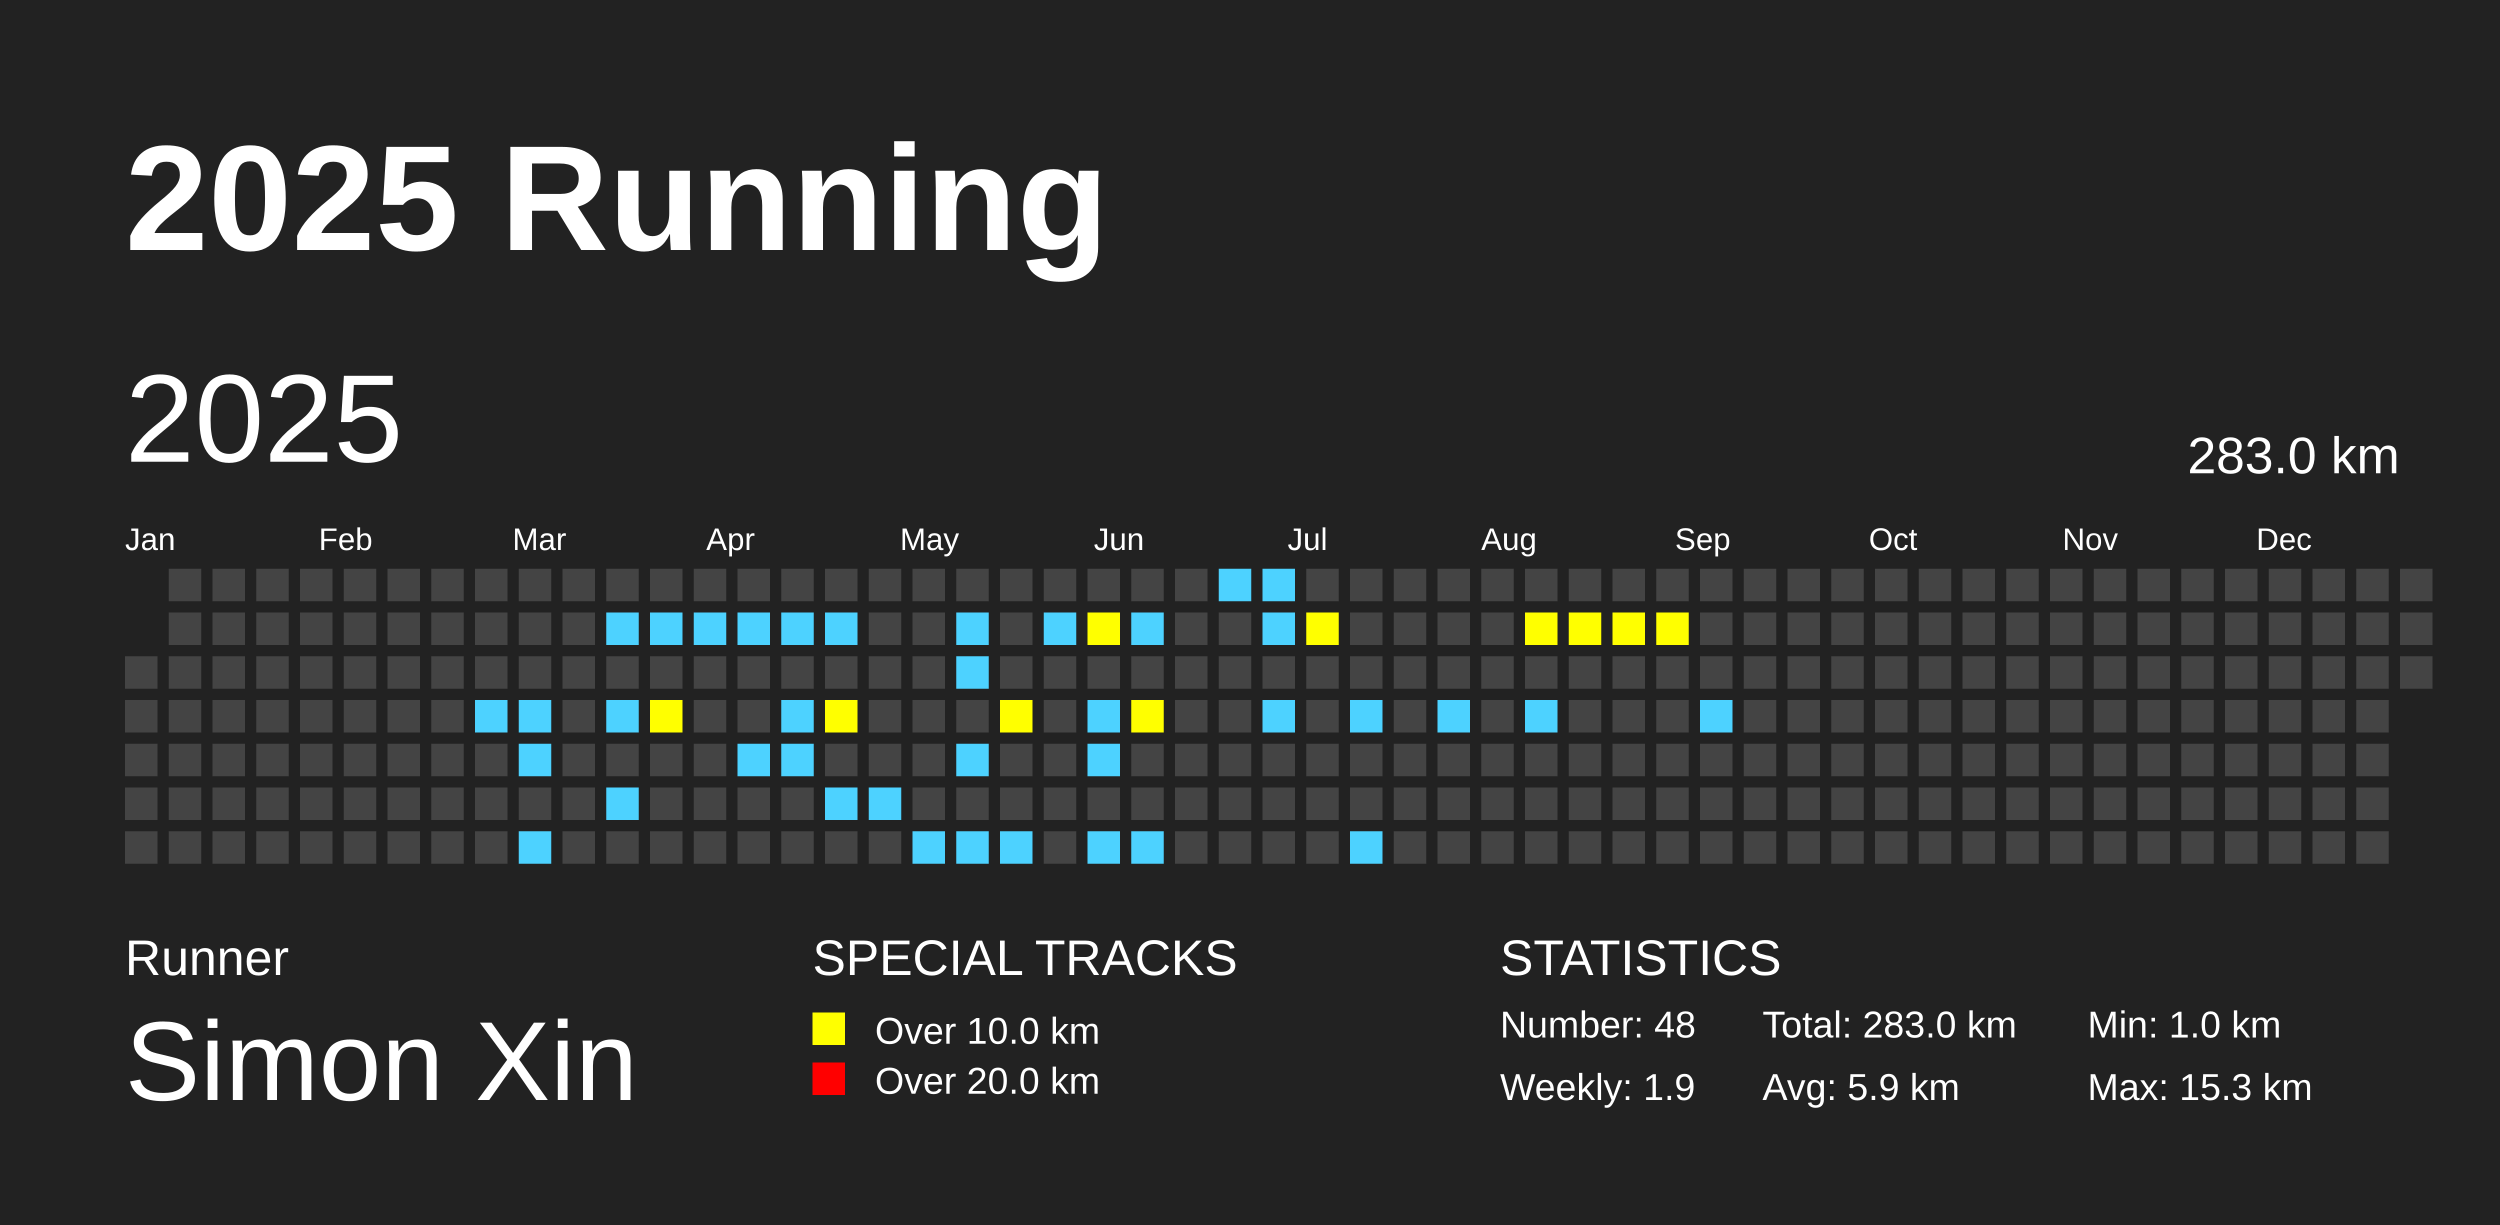
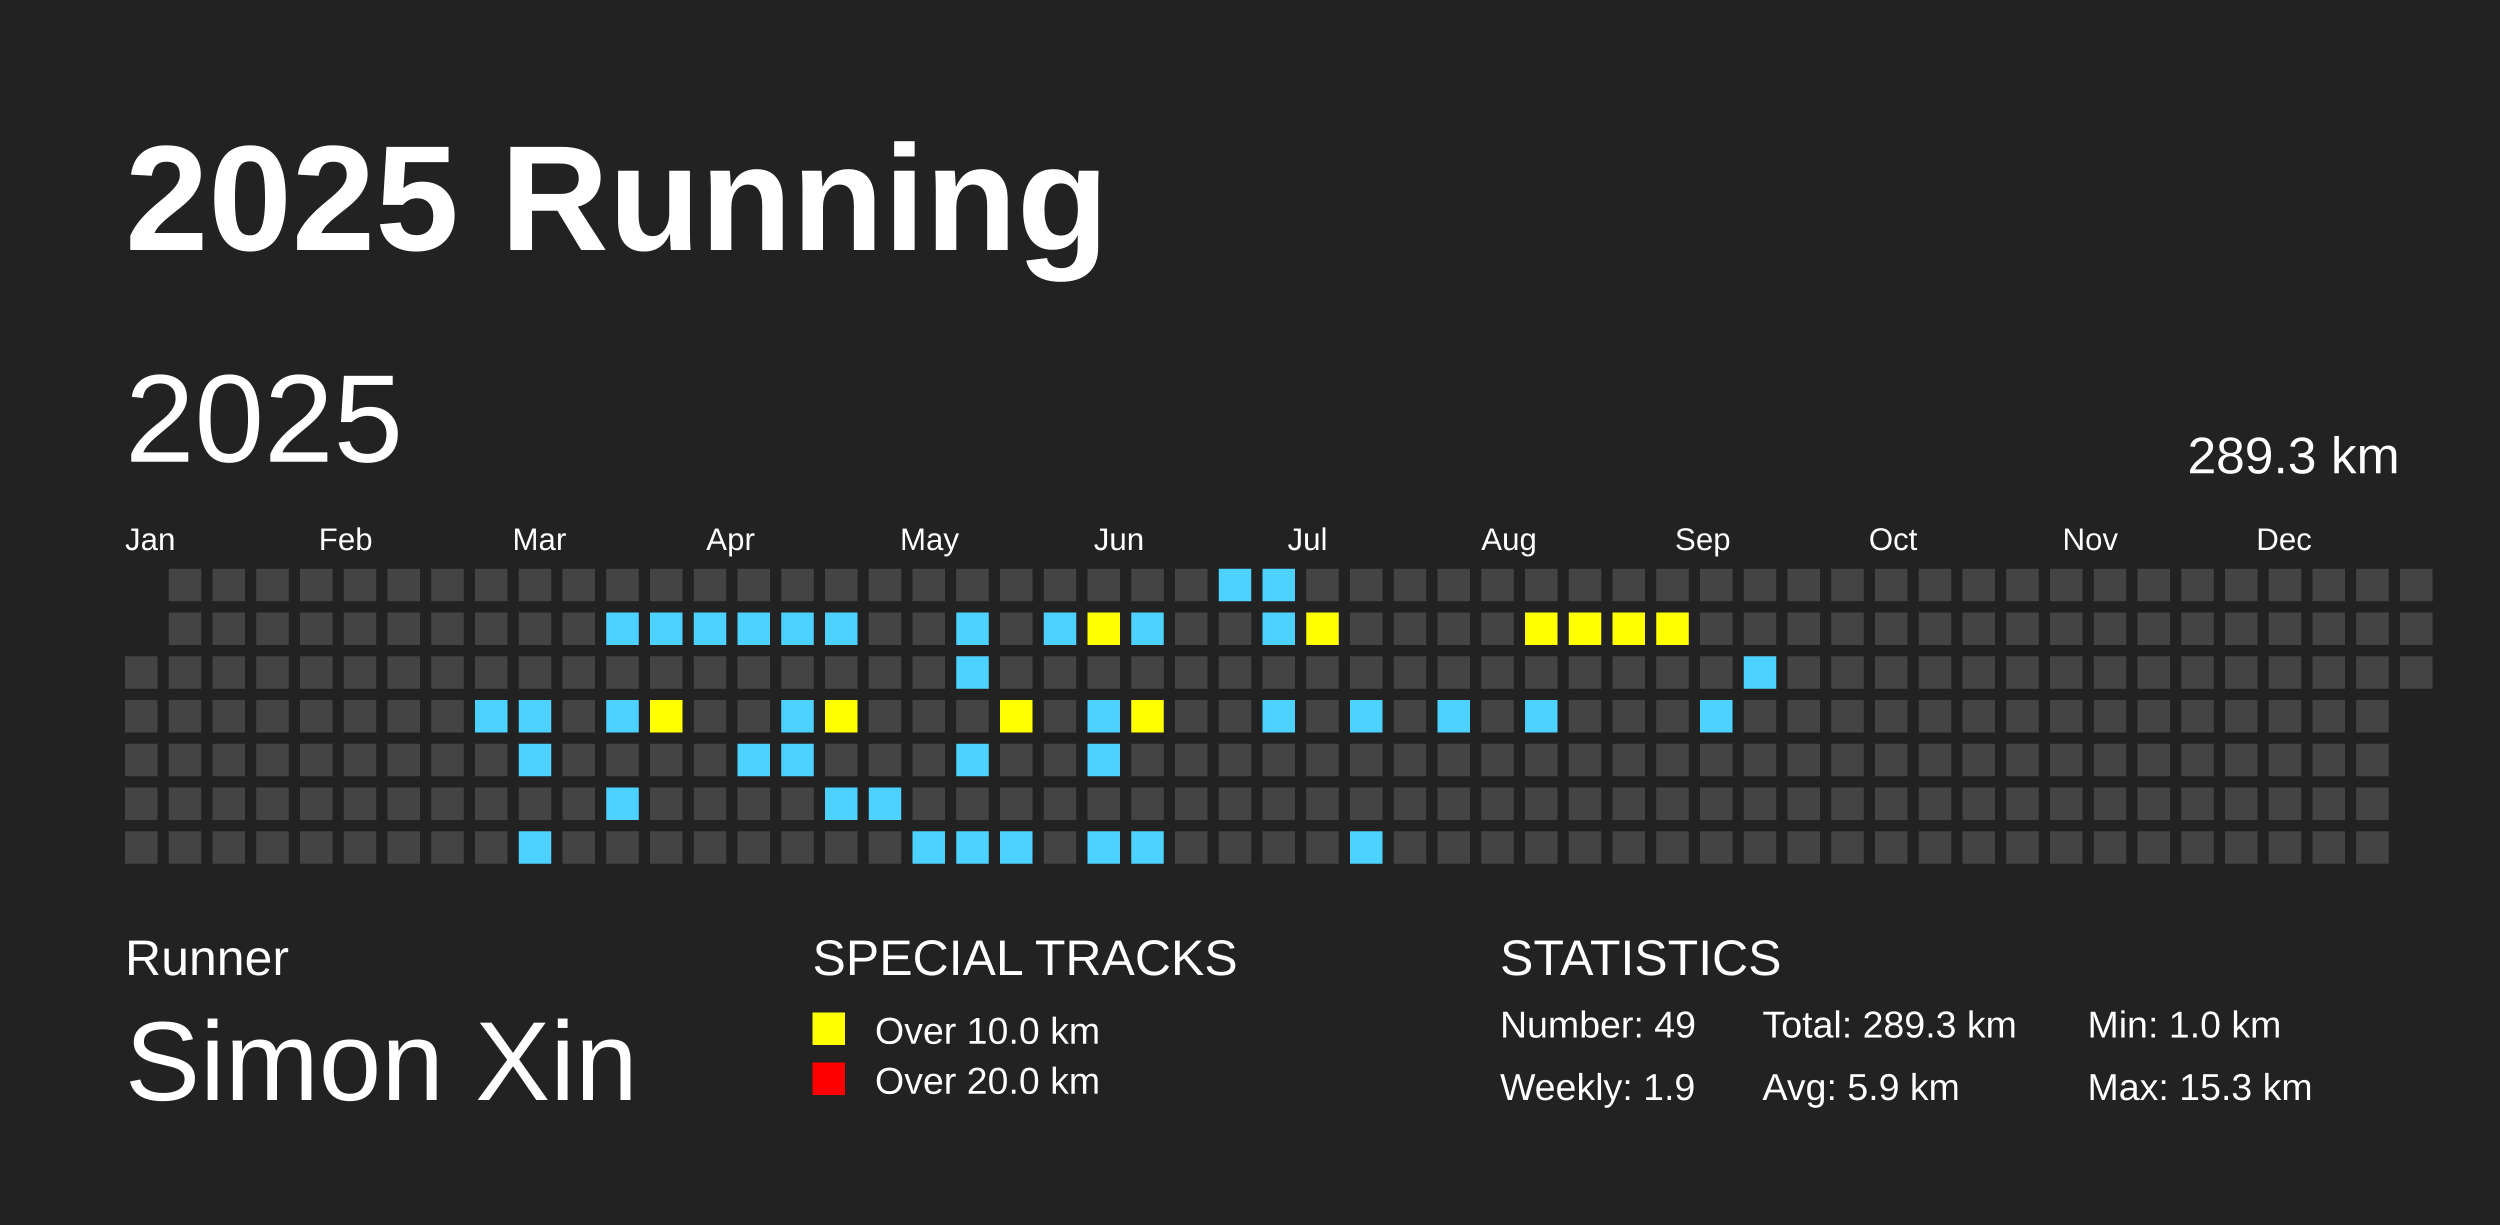
<svg xmlns="http://www.w3.org/2000/svg" baseProfile="full" height="98mm" version="1.1" viewBox="0,0,200,98" width="200mm">
  <defs />
  <rect fill="#222222" height="98" width="200" x="0" y="0" />
  <text fill="#FFFFFF" style="font-size:12px; font-family:Arial; font-weight:bold;" x="10" y="20">2025 Running</text>
  <text fill="#FFFFFF" style="font-size:4px; font-family:Arial" x="10" y="78">Runner</text>
  <text fill="#FFFFFF" style="font-size:9px; font-family:Arial" x="10" y="88">Simon Xin</text>
  <text fill="#FFFFFF" style="font-size:4px; font-family:Arial" x="65" y="78">SPECIAL TRACKS</text>
  <rect fill="yellow" height="2.6" width="2.6" x="65" y="81" />
  <text fill="#FFFFFF" style="font-size:3px; font-family:Arial" x="70" y="83.5">Over 10.0 km</text>
  <rect fill="red" height="2.6" width="2.6" x="65" y="85" />
  <text fill="#FFFFFF" style="font-size:3px; font-family:Arial" x="70" y="87.5">Over 20.0 km</text>
  <text fill="#FFFFFF" style="font-size:4px; font-family:Arial" x="120" y="78">STATISTICS</text>
-   <text fill="#FFFFFF" style="font-size:3px; font-family:Arial" x="120" y="83">Number: 48</text>
+   <text fill="#FFFFFF" style="font-size:3px; font-family:Arial" x="120" y="83">Number: 49</text>
  <text fill="#FFFFFF" style="font-size:3px; font-family:Arial" x="120" y="88">Weekly: 1.9</text>
-   <text fill="#FFFFFF" style="font-size:3px; font-family:Arial" x="141" y="83">Total: 283.0 km</text>
+   <text fill="#FFFFFF" style="font-size:3px; font-family:Arial" x="141" y="83">Total: 289.3 km</text>
  <text fill="#FFFFFF" style="font-size:3px; font-family:Arial" x="141" y="88">Avg: 5.9 km</text>
  <text fill="#FFFFFF" style="font-size:3px; font-family:Arial" x="167" y="83">Min: 1.0 km</text>
  <text fill="#FFFFFF" style="font-size:3px; font-family:Arial" x="167" y="88">Max: 15.3 km</text>
  <text dominant-baseline="hanging" fill="#FFFFFF" style="font-size:10.0px; font-family:Arial;" x="10" y="30">2025</text>
-   <text dominant-baseline="hanging" fill="#FFFFFF" style="font-size:4.125px; font-family:Arial;" x="175" y="35">283.0 km</text>
+   <text dominant-baseline="hanging" fill="#FFFFFF" style="font-size:4.125px; font-family:Arial;" x="175" y="35">289.3 km</text>
  <text fill="#FFFFFF" style="font-size:2.5px; font-family:Arial" x="10.0" y="44">Jan</text>
  <text fill="#FFFFFF" style="font-size:2.5px; font-family:Arial" x="25.5" y="44">Feb</text>
  <text fill="#FFFFFF" style="font-size:2.5px; font-family:Arial" x="41.0" y="44">Mar</text>
  <text fill="#FFFFFF" style="font-size:2.5px; font-family:Arial" x="56.5" y="44">Apr</text>
  <text fill="#FFFFFF" style="font-size:2.5px; font-family:Arial" x="72.0" y="44">May</text>
  <text fill="#FFFFFF" style="font-size:2.5px; font-family:Arial" x="87.5" y="44">Jun</text>
  <text fill="#FFFFFF" style="font-size:2.5px; font-family:Arial" x="103.0" y="44">Jul</text>
  <text fill="#FFFFFF" style="font-size:2.5px; font-family:Arial" x="118.5" y="44">Aug</text>
  <text fill="#FFFFFF" style="font-size:2.5px; font-family:Arial" x="134.0" y="44">Sep</text>
  <text fill="#FFFFFF" style="font-size:2.5px; font-family:Arial" x="149.5" y="44">Oct</text>
  <text fill="#FFFFFF" style="font-size:2.5px; font-family:Arial" x="165.0" y="44">Nov</text>
  <text fill="#FFFFFF" style="font-size:2.5px; font-family:Arial" x="180.5" y="44">Dec</text>
  <rect fill="#444444" height="2.6" width="2.6" x="10.0" y="52.5" />
  <rect fill="#444444" height="2.6" width="2.6" x="10.0" y="56.0" />
  <rect fill="#444444" height="2.6" width="2.6" x="10.0" y="59.5" />
  <rect fill="#444444" height="2.6" width="2.6" x="10.0" y="63.0" />
  <rect fill="#444444" height="2.6" width="2.6" x="10.0" y="66.5" />
  <rect fill="#444444" height="2.6" width="2.6" x="13.5" y="45.5" />
  <rect fill="#444444" height="2.6" width="2.6" x="13.5" y="49.0" />
  <rect fill="#444444" height="2.6" width="2.6" x="13.5" y="52.5" />
  <rect fill="#444444" height="2.6" width="2.6" x="13.5" y="56.0" />
  <rect fill="#444444" height="2.6" width="2.6" x="13.5" y="59.5" />
  <rect fill="#444444" height="2.6" width="2.6" x="13.5" y="63.0" />
  <rect fill="#444444" height="2.6" width="2.6" x="13.5" y="66.5" />
  <rect fill="#444444" height="2.6" width="2.6" x="17.0" y="45.5" />
  <rect fill="#444444" height="2.6" width="2.6" x="17.0" y="49.0" />
  <rect fill="#444444" height="2.6" width="2.6" x="17.0" y="52.5" />
  <rect fill="#444444" height="2.6" width="2.6" x="17.0" y="56.0" />
  <rect fill="#444444" height="2.6" width="2.6" x="17.0" y="59.5" />
  <rect fill="#444444" height="2.6" width="2.6" x="17.0" y="63.0" />
  <rect fill="#444444" height="2.6" width="2.6" x="17.0" y="66.5" />
  <rect fill="#444444" height="2.6" width="2.6" x="20.5" y="45.5" />
  <rect fill="#444444" height="2.6" width="2.6" x="20.5" y="49.0" />
  <rect fill="#444444" height="2.6" width="2.6" x="20.5" y="52.5" />
  <rect fill="#444444" height="2.6" width="2.6" x="20.5" y="56.0" />
  <rect fill="#444444" height="2.6" width="2.6" x="20.5" y="59.5" />
  <rect fill="#444444" height="2.6" width="2.6" x="20.5" y="63.0" />
  <rect fill="#444444" height="2.6" width="2.6" x="20.5" y="66.5" />
  <rect fill="#444444" height="2.6" width="2.6" x="24.0" y="45.5" />
  <rect fill="#444444" height="2.6" width="2.6" x="24.0" y="49.0" />
  <rect fill="#444444" height="2.6" width="2.6" x="24.0" y="52.5" />
  <rect fill="#444444" height="2.6" width="2.6" x="24.0" y="56.0" />
  <rect fill="#444444" height="2.6" width="2.6" x="24.0" y="59.5" />
  <rect fill="#444444" height="2.6" width="2.6" x="24.0" y="63.0" />
  <rect fill="#444444" height="2.6" width="2.6" x="24.0" y="66.5" />
  <rect fill="#444444" height="2.6" width="2.6" x="27.5" y="45.5" />
  <rect fill="#444444" height="2.6" width="2.6" x="27.5" y="49.0" />
  <rect fill="#444444" height="2.6" width="2.6" x="27.5" y="52.5" />
  <rect fill="#444444" height="2.6" width="2.6" x="27.5" y="56.0" />
  <rect fill="#444444" height="2.6" width="2.6" x="27.5" y="59.5" />
  <rect fill="#444444" height="2.6" width="2.6" x="27.5" y="63.0" />
  <rect fill="#444444" height="2.6" width="2.6" x="27.5" y="66.5" />
  <rect fill="#444444" height="2.6" width="2.6" x="31.0" y="45.5" />
  <rect fill="#444444" height="2.6" width="2.6" x="31.0" y="49.0" />
  <rect fill="#444444" height="2.6" width="2.6" x="31.0" y="52.5" />
  <rect fill="#444444" height="2.6" width="2.6" x="31.0" y="56.0" />
  <rect fill="#444444" height="2.6" width="2.6" x="31.0" y="59.5" />
  <rect fill="#444444" height="2.6" width="2.6" x="31.0" y="63.0" />
  <rect fill="#444444" height="2.6" width="2.6" x="31.0" y="66.5" />
  <rect fill="#444444" height="2.6" width="2.6" x="34.5" y="45.5" />
  <rect fill="#444444" height="2.6" width="2.6" x="34.5" y="49.0" />
  <rect fill="#444444" height="2.6" width="2.6" x="34.5" y="52.5" />
  <rect fill="#444444" height="2.6" width="2.6" x="34.5" y="56.0" />
  <rect fill="#444444" height="2.6" width="2.6" x="34.5" y="59.5" />
  <rect fill="#444444" height="2.6" width="2.6" x="34.5" y="63.0" />
  <rect fill="#444444" height="2.6" width="2.6" x="34.5" y="66.5" />
  <rect fill="#444444" height="2.6" width="2.6" x="38.0" y="45.5" />
  <rect fill="#444444" height="2.6" width="2.6" x="38.0" y="49.0" />
  <rect fill="#444444" height="2.6" width="2.6" x="38.0" y="52.5" />
  <rect fill="#4DD2FF" height="2.6" width="2.6" x="38.0" y="56.0" />
  <rect fill="#444444" height="2.6" width="2.6" x="38.0" y="59.5" />
  <rect fill="#444444" height="2.6" width="2.6" x="38.0" y="63.0" />
  <rect fill="#444444" height="2.6" width="2.6" x="38.0" y="66.5" />
  <rect fill="#444444" height="2.6" width="2.6" x="41.5" y="45.5" />
  <rect fill="#444444" height="2.6" width="2.6" x="41.5" y="49.0" />
  <rect fill="#444444" height="2.6" width="2.6" x="41.5" y="52.5" />
  <rect fill="#4DD2FF" height="2.6" width="2.6" x="41.5" y="56.0" />
  <rect fill="#4DD2FF" height="2.6" width="2.6" x="41.5" y="59.5" />
  <rect fill="#444444" height="2.6" width="2.6" x="41.5" y="63.0" />
  <rect fill="#4DD2FF" height="2.6" width="2.6" x="41.5" y="66.5" />
  <rect fill="#444444" height="2.6" width="2.6" x="45.0" y="45.5" />
  <rect fill="#444444" height="2.6" width="2.6" x="45.0" y="49.0" />
  <rect fill="#444444" height="2.6" width="2.6" x="45.0" y="52.5" />
  <rect fill="#444444" height="2.6" width="2.6" x="45.0" y="56.0" />
  <rect fill="#444444" height="2.6" width="2.6" x="45.0" y="59.5" />
  <rect fill="#444444" height="2.6" width="2.6" x="45.0" y="63.0" />
  <rect fill="#444444" height="2.6" width="2.6" x="45.0" y="66.5" />
  <rect fill="#444444" height="2.6" width="2.6" x="48.5" y="45.5" />
  <rect fill="#4DD2FF" height="2.6" width="2.6" x="48.5" y="49.0" />
  <rect fill="#444444" height="2.6" width="2.6" x="48.5" y="52.5" />
  <rect fill="#4DD2FF" height="2.6" width="2.6" x="48.5" y="56.0" />
  <rect fill="#444444" height="2.6" width="2.6" x="48.5" y="59.5" />
  <rect fill="#4DD2FF" height="2.6" width="2.6" x="48.5" y="63.0" />
  <rect fill="#444444" height="2.6" width="2.6" x="48.5" y="66.5" />
  <rect fill="#444444" height="2.6" width="2.6" x="52.0" y="45.5" />
  <rect fill="#4DD2FF" height="2.6" width="2.6" x="52.0" y="49.0" />
  <rect fill="#444444" height="2.6" width="2.6" x="52.0" y="52.5" />
  <rect fill="yellow" height="2.6" width="2.6" x="52.0" y="56.0" />
  <rect fill="#444444" height="2.6" width="2.6" x="52.0" y="59.5" />
  <rect fill="#444444" height="2.6" width="2.6" x="52.0" y="63.0" />
  <rect fill="#444444" height="2.6" width="2.6" x="52.0" y="66.5" />
  <rect fill="#444444" height="2.6" width="2.6" x="55.5" y="45.5" />
  <rect fill="#4DD2FF" height="2.6" width="2.6" x="55.5" y="49.0" />
  <rect fill="#444444" height="2.6" width="2.6" x="55.5" y="52.5" />
  <rect fill="#444444" height="2.6" width="2.6" x="55.5" y="56.0" />
  <rect fill="#444444" height="2.6" width="2.6" x="55.5" y="59.5" />
  <rect fill="#444444" height="2.6" width="2.6" x="55.5" y="63.0" />
  <rect fill="#444444" height="2.6" width="2.6" x="55.5" y="66.5" />
  <rect fill="#444444" height="2.6" width="2.6" x="59.0" y="45.5" />
  <rect fill="#4DD2FF" height="2.6" width="2.6" x="59.0" y="49.0" />
  <rect fill="#444444" height="2.6" width="2.6" x="59.0" y="52.5" />
  <rect fill="#444444" height="2.6" width="2.6" x="59.0" y="56.0" />
  <rect fill="#4DD2FF" height="2.6" width="2.6" x="59.0" y="59.5" />
  <rect fill="#444444" height="2.6" width="2.6" x="59.0" y="63.0" />
  <rect fill="#444444" height="2.6" width="2.6" x="59.0" y="66.5" />
  <rect fill="#444444" height="2.6" width="2.6" x="62.5" y="45.5" />
  <rect fill="#4DD2FF" height="2.6" width="2.6" x="62.5" y="49.0" />
  <rect fill="#444444" height="2.6" width="2.6" x="62.5" y="52.5" />
  <rect fill="#4DD2FF" height="2.6" width="2.6" x="62.5" y="56.0" />
  <rect fill="#4DD2FF" height="2.6" width="2.6" x="62.5" y="59.5" />
  <rect fill="#444444" height="2.6" width="2.6" x="62.5" y="63.0" />
  <rect fill="#444444" height="2.6" width="2.6" x="62.5" y="66.5" />
  <rect fill="#444444" height="2.6" width="2.6" x="66.0" y="45.5" />
  <rect fill="#4DD2FF" height="2.6" width="2.6" x="66.0" y="49.0" />
  <rect fill="#444444" height="2.6" width="2.6" x="66.0" y="52.5" />
  <rect fill="yellow" height="2.6" width="2.6" x="66.0" y="56.0" />
  <rect fill="#444444" height="2.6" width="2.6" x="66.0" y="59.5" />
  <rect fill="#4DD2FF" height="2.6" width="2.6" x="66.0" y="63.0" />
  <rect fill="#444444" height="2.6" width="2.6" x="66.0" y="66.5" />
  <rect fill="#444444" height="2.6" width="2.6" x="69.5" y="45.5" />
  <rect fill="#444444" height="2.6" width="2.6" x="69.5" y="49.0" />
  <rect fill="#444444" height="2.6" width="2.6" x="69.5" y="52.5" />
  <rect fill="#444444" height="2.6" width="2.6" x="69.5" y="56.0" />
  <rect fill="#444444" height="2.6" width="2.6" x="69.5" y="59.5" />
  <rect fill="#4DD2FF" height="2.6" width="2.6" x="69.5" y="63.0" />
  <rect fill="#444444" height="2.6" width="2.6" x="69.5" y="66.5" />
  <rect fill="#444444" height="2.6" width="2.6" x="73.0" y="45.5" />
  <rect fill="#444444" height="2.6" width="2.6" x="73.0" y="49.0" />
  <rect fill="#444444" height="2.6" width="2.6" x="73.0" y="52.5" />
  <rect fill="#444444" height="2.6" width="2.6" x="73.0" y="56.0" />
  <rect fill="#444444" height="2.6" width="2.6" x="73.0" y="59.5" />
  <rect fill="#444444" height="2.6" width="2.6" x="73.0" y="63.0" />
  <rect fill="#4DD2FF" height="2.6" width="2.6" x="73.0" y="66.5" />
  <rect fill="#444444" height="2.6" width="2.6" x="76.5" y="45.5" />
  <rect fill="#4DD2FF" height="2.6" width="2.6" x="76.5" y="49.0" />
  <rect fill="#4DD2FF" height="2.6" width="2.6" x="76.5" y="52.5" />
  <rect fill="#444444" height="2.6" width="2.6" x="76.5" y="56.0" />
  <rect fill="#4DD2FF" height="2.6" width="2.6" x="76.5" y="59.5" />
  <rect fill="#444444" height="2.6" width="2.6" x="76.5" y="63.0" />
  <rect fill="#4DD2FF" height="2.6" width="2.6" x="76.5" y="66.5" />
  <rect fill="#444444" height="2.6" width="2.6" x="80.0" y="45.5" />
  <rect fill="#444444" height="2.6" width="2.6" x="80.0" y="49.0" />
  <rect fill="#444444" height="2.6" width="2.6" x="80.0" y="52.5" />
  <rect fill="yellow" height="2.6" width="2.6" x="80.0" y="56.0" />
  <rect fill="#444444" height="2.6" width="2.6" x="80.0" y="59.5" />
  <rect fill="#444444" height="2.6" width="2.6" x="80.0" y="63.0" />
  <rect fill="#4DD2FF" height="2.6" width="2.6" x="80.0" y="66.5" />
  <rect fill="#444444" height="2.6" width="2.6" x="83.5" y="45.5" />
  <rect fill="#4DD2FF" height="2.6" width="2.6" x="83.5" y="49.0" />
  <rect fill="#444444" height="2.6" width="2.6" x="83.5" y="52.5" />
  <rect fill="#444444" height="2.6" width="2.6" x="83.5" y="56.0" />
  <rect fill="#444444" height="2.6" width="2.6" x="83.5" y="59.5" />
  <rect fill="#444444" height="2.6" width="2.6" x="83.5" y="63.0" />
  <rect fill="#444444" height="2.6" width="2.6" x="83.5" y="66.5" />
  <rect fill="#444444" height="2.6" width="2.6" x="87.0" y="45.5" />
  <rect fill="yellow" height="2.6" width="2.6" x="87.0" y="49.0" />
  <rect fill="#444444" height="2.6" width="2.6" x="87.0" y="52.5" />
  <rect fill="#4DD2FF" height="2.6" width="2.6" x="87.0" y="56.0" />
  <rect fill="#4DD2FF" height="2.6" width="2.6" x="87.0" y="59.5" />
  <rect fill="#444444" height="2.6" width="2.6" x="87.0" y="63.0" />
  <rect fill="#4DD2FF" height="2.6" width="2.6" x="87.0" y="66.5" />
  <rect fill="#444444" height="2.6" width="2.6" x="90.5" y="45.5" />
  <rect fill="#4DD2FF" height="2.6" width="2.6" x="90.5" y="49.0" />
  <rect fill="#444444" height="2.6" width="2.6" x="90.5" y="52.5" />
  <rect fill="yellow" height="2.6" width="2.6" x="90.5" y="56.0" />
  <rect fill="#444444" height="2.6" width="2.6" x="90.5" y="59.5" />
  <rect fill="#444444" height="2.6" width="2.6" x="90.5" y="63.0" />
  <rect fill="#4DD2FF" height="2.6" width="2.6" x="90.5" y="66.5" />
  <rect fill="#444444" height="2.6" width="2.6" x="94.0" y="45.5" />
  <rect fill="#444444" height="2.6" width="2.6" x="94.0" y="49.0" />
  <rect fill="#444444" height="2.6" width="2.6" x="94.0" y="52.5" />
  <rect fill="#444444" height="2.6" width="2.6" x="94.0" y="56.0" />
  <rect fill="#444444" height="2.6" width="2.6" x="94.0" y="59.5" />
  <rect fill="#444444" height="2.6" width="2.6" x="94.0" y="63.0" />
  <rect fill="#444444" height="2.6" width="2.6" x="94.0" y="66.5" />
  <rect fill="#4DD2FF" height="2.6" width="2.6" x="97.5" y="45.5" />
  <rect fill="#444444" height="2.6" width="2.6" x="97.5" y="49.0" />
  <rect fill="#444444" height="2.6" width="2.6" x="97.5" y="52.5" />
  <rect fill="#444444" height="2.6" width="2.6" x="97.5" y="56.0" />
  <rect fill="#444444" height="2.6" width="2.6" x="97.5" y="59.5" />
  <rect fill="#444444" height="2.6" width="2.6" x="97.5" y="63.0" />
  <rect fill="#444444" height="2.6" width="2.6" x="97.5" y="66.5" />
  <rect fill="#4DD2FF" height="2.6" width="2.6" x="101.0" y="45.5" />
  <rect fill="#4DD2FF" height="2.6" width="2.6" x="101.0" y="49.0" />
  <rect fill="#444444" height="2.6" width="2.6" x="101.0" y="52.5" />
  <rect fill="#4DD2FF" height="2.6" width="2.6" x="101.0" y="56.0" />
  <rect fill="#444444" height="2.6" width="2.6" x="101.0" y="59.5" />
  <rect fill="#444444" height="2.6" width="2.6" x="101.0" y="63.0" />
  <rect fill="#444444" height="2.6" width="2.6" x="101.0" y="66.5" />
  <rect fill="#444444" height="2.6" width="2.6" x="104.5" y="45.5" />
  <rect fill="yellow" height="2.6" width="2.6" x="104.5" y="49.0" />
  <rect fill="#444444" height="2.6" width="2.6" x="104.5" y="52.5" />
  <rect fill="#444444" height="2.6" width="2.6" x="104.5" y="56.0" />
  <rect fill="#444444" height="2.6" width="2.6" x="104.5" y="59.5" />
  <rect fill="#444444" height="2.6" width="2.6" x="104.5" y="63.0" />
  <rect fill="#444444" height="2.6" width="2.6" x="104.5" y="66.5" />
  <rect fill="#444444" height="2.6" width="2.6" x="108.0" y="45.5" />
  <rect fill="#444444" height="2.6" width="2.6" x="108.0" y="49.0" />
  <rect fill="#444444" height="2.6" width="2.6" x="108.0" y="52.5" />
  <rect fill="#4DD2FF" height="2.6" width="2.6" x="108.0" y="56.0" />
  <rect fill="#444444" height="2.6" width="2.6" x="108.0" y="59.5" />
  <rect fill="#444444" height="2.6" width="2.6" x="108.0" y="63.0" />
  <rect fill="#4DD2FF" height="2.6" width="2.6" x="108.0" y="66.5" />
  <rect fill="#444444" height="2.6" width="2.6" x="111.5" y="45.5" />
  <rect fill="#444444" height="2.6" width="2.6" x="111.5" y="49.0" />
  <rect fill="#444444" height="2.6" width="2.6" x="111.5" y="52.5" />
  <rect fill="#444444" height="2.6" width="2.6" x="111.5" y="56.0" />
  <rect fill="#444444" height="2.6" width="2.6" x="111.5" y="59.5" />
  <rect fill="#444444" height="2.6" width="2.6" x="111.5" y="63.0" />
  <rect fill="#444444" height="2.6" width="2.6" x="111.5" y="66.5" />
  <rect fill="#444444" height="2.6" width="2.6" x="115.0" y="45.5" />
  <rect fill="#444444" height="2.6" width="2.6" x="115.0" y="49.0" />
  <rect fill="#444444" height="2.6" width="2.6" x="115.0" y="52.5" />
  <rect fill="#4DD2FF" height="2.6" width="2.6" x="115.0" y="56.0" />
  <rect fill="#444444" height="2.6" width="2.6" x="115.0" y="59.5" />
  <rect fill="#444444" height="2.6" width="2.6" x="115.0" y="63.0" />
  <rect fill="#444444" height="2.6" width="2.6" x="115.0" y="66.5" />
  <rect fill="#444444" height="2.6" width="2.6" x="118.5" y="45.5" />
  <rect fill="#444444" height="2.6" width="2.6" x="118.5" y="49.0" />
  <rect fill="#444444" height="2.6" width="2.6" x="118.5" y="52.5" />
  <rect fill="#444444" height="2.6" width="2.6" x="118.5" y="56.0" />
  <rect fill="#444444" height="2.6" width="2.6" x="118.5" y="59.5" />
  <rect fill="#444444" height="2.6" width="2.6" x="118.5" y="63.0" />
  <rect fill="#444444" height="2.6" width="2.6" x="118.5" y="66.5" />
  <rect fill="#444444" height="2.6" width="2.6" x="122.0" y="45.5" />
  <rect fill="yellow" height="2.6" width="2.6" x="122.0" y="49.0" />
  <rect fill="#444444" height="2.6" width="2.6" x="122.0" y="52.5" />
  <rect fill="#4DD2FF" height="2.6" width="2.6" x="122.0" y="56.0" />
  <rect fill="#444444" height="2.6" width="2.6" x="122.0" y="59.5" />
  <rect fill="#444444" height="2.6" width="2.6" x="122.0" y="63.0" />
  <rect fill="#444444" height="2.6" width="2.6" x="122.0" y="66.5" />
  <rect fill="#444444" height="2.6" width="2.6" x="125.5" y="45.5" />
  <rect fill="yellow" height="2.6" width="2.6" x="125.5" y="49.0" />
  <rect fill="#444444" height="2.6" width="2.6" x="125.5" y="52.5" />
  <rect fill="#444444" height="2.6" width="2.6" x="125.5" y="56.0" />
  <rect fill="#444444" height="2.6" width="2.6" x="125.5" y="59.5" />
  <rect fill="#444444" height="2.6" width="2.6" x="125.5" y="63.0" />
  <rect fill="#444444" height="2.6" width="2.6" x="125.5" y="66.5" />
  <rect fill="#444444" height="2.6" width="2.6" x="129.0" y="45.5" />
  <rect fill="yellow" height="2.6" width="2.6" x="129.0" y="49.0" />
  <rect fill="#444444" height="2.6" width="2.6" x="129.0" y="52.5" />
  <rect fill="#444444" height="2.6" width="2.6" x="129.0" y="56.0" />
  <rect fill="#444444" height="2.6" width="2.6" x="129.0" y="59.5" />
  <rect fill="#444444" height="2.6" width="2.6" x="129.0" y="63.0" />
  <rect fill="#444444" height="2.6" width="2.6" x="129.0" y="66.5" />
  <rect fill="#444444" height="2.6" width="2.6" x="132.5" y="45.5" />
  <rect fill="yellow" height="2.6" width="2.6" x="132.5" y="49.0" />
  <rect fill="#444444" height="2.6" width="2.6" x="132.5" y="52.5" />
  <rect fill="#444444" height="2.6" width="2.6" x="132.5" y="56.0" />
  <rect fill="#444444" height="2.6" width="2.6" x="132.5" y="59.5" />
  <rect fill="#444444" height="2.6" width="2.6" x="132.5" y="63.0" />
  <rect fill="#444444" height="2.6" width="2.6" x="132.5" y="66.5" />
  <rect fill="#444444" height="2.6" width="2.6" x="136.0" y="45.5" />
  <rect fill="#444444" height="2.6" width="2.6" x="136.0" y="49.0" />
  <rect fill="#444444" height="2.6" width="2.6" x="136.0" y="52.5" />
  <rect fill="#4DD2FF" height="2.6" width="2.6" x="136.0" y="56.0" />
  <rect fill="#444444" height="2.6" width="2.6" x="136.0" y="59.5" />
  <rect fill="#444444" height="2.6" width="2.6" x="136.0" y="63.0" />
  <rect fill="#444444" height="2.6" width="2.6" x="136.0" y="66.5" />
  <rect fill="#444444" height="2.6" width="2.6" x="139.5" y="45.5" />
  <rect fill="#444444" height="2.6" width="2.6" x="139.5" y="49.0" />
-   <rect fill="#444444" height="2.6" width="2.6" x="139.5" y="52.5" />
+   <rect fill="#4DD2FF" height="2.6" width="2.6" x="139.5" y="52.5" />
  <rect fill="#444444" height="2.6" width="2.6" x="139.5" y="56.0" />
  <rect fill="#444444" height="2.6" width="2.6" x="139.5" y="59.5" />
  <rect fill="#444444" height="2.6" width="2.6" x="139.5" y="63.0" />
  <rect fill="#444444" height="2.6" width="2.6" x="139.5" y="66.5" />
  <rect fill="#444444" height="2.6" width="2.6" x="143.0" y="45.5" />
  <rect fill="#444444" height="2.6" width="2.6" x="143.0" y="49.0" />
  <rect fill="#444444" height="2.6" width="2.6" x="143.0" y="52.5" />
  <rect fill="#444444" height="2.6" width="2.6" x="143.0" y="56.0" />
  <rect fill="#444444" height="2.6" width="2.6" x="143.0" y="59.5" />
  <rect fill="#444444" height="2.6" width="2.6" x="143.0" y="63.0" />
  <rect fill="#444444" height="2.6" width="2.6" x="143.0" y="66.5" />
  <rect fill="#444444" height="2.6" width="2.6" x="146.5" y="45.5" />
  <rect fill="#444444" height="2.6" width="2.6" x="146.5" y="49.0" />
  <rect fill="#444444" height="2.6" width="2.6" x="146.5" y="52.5" />
  <rect fill="#444444" height="2.6" width="2.6" x="146.5" y="56.0" />
  <rect fill="#444444" height="2.6" width="2.6" x="146.5" y="59.5" />
  <rect fill="#444444" height="2.6" width="2.6" x="146.5" y="63.0" />
  <rect fill="#444444" height="2.6" width="2.6" x="146.5" y="66.5" />
  <rect fill="#444444" height="2.6" width="2.6" x="150.0" y="45.5" />
  <rect fill="#444444" height="2.6" width="2.6" x="150.0" y="49.0" />
  <rect fill="#444444" height="2.6" width="2.6" x="150.0" y="52.5" />
  <rect fill="#444444" height="2.6" width="2.6" x="150.0" y="56.0" />
  <rect fill="#444444" height="2.6" width="2.6" x="150.0" y="59.5" />
  <rect fill="#444444" height="2.6" width="2.6" x="150.0" y="63.0" />
  <rect fill="#444444" height="2.6" width="2.6" x="150.0" y="66.5" />
  <rect fill="#444444" height="2.6" width="2.6" x="153.5" y="45.5" />
  <rect fill="#444444" height="2.6" width="2.6" x="153.5" y="49.0" />
  <rect fill="#444444" height="2.6" width="2.6" x="153.5" y="52.5" />
  <rect fill="#444444" height="2.6" width="2.6" x="153.5" y="56.0" />
  <rect fill="#444444" height="2.6" width="2.6" x="153.5" y="59.5" />
  <rect fill="#444444" height="2.6" width="2.6" x="153.5" y="63.0" />
  <rect fill="#444444" height="2.6" width="2.6" x="153.5" y="66.5" />
  <rect fill="#444444" height="2.6" width="2.6" x="157.0" y="45.5" />
  <rect fill="#444444" height="2.6" width="2.6" x="157.0" y="49.0" />
  <rect fill="#444444" height="2.6" width="2.6" x="157.0" y="52.5" />
  <rect fill="#444444" height="2.6" width="2.6" x="157.0" y="56.0" />
  <rect fill="#444444" height="2.6" width="2.6" x="157.0" y="59.5" />
  <rect fill="#444444" height="2.6" width="2.6" x="157.0" y="63.0" />
  <rect fill="#444444" height="2.6" width="2.6" x="157.0" y="66.5" />
  <rect fill="#444444" height="2.6" width="2.6" x="160.5" y="45.5" />
  <rect fill="#444444" height="2.6" width="2.6" x="160.5" y="49.0" />
  <rect fill="#444444" height="2.6" width="2.6" x="160.5" y="52.5" />
  <rect fill="#444444" height="2.6" width="2.6" x="160.5" y="56.0" />
  <rect fill="#444444" height="2.6" width="2.6" x="160.5" y="59.5" />
  <rect fill="#444444" height="2.6" width="2.6" x="160.5" y="63.0" />
  <rect fill="#444444" height="2.6" width="2.6" x="160.5" y="66.5" />
  <rect fill="#444444" height="2.6" width="2.6" x="164.0" y="45.5" />
  <rect fill="#444444" height="2.6" width="2.6" x="164.0" y="49.0" />
  <rect fill="#444444" height="2.6" width="2.6" x="164.0" y="52.5" />
  <rect fill="#444444" height="2.6" width="2.6" x="164.0" y="56.0" />
  <rect fill="#444444" height="2.6" width="2.6" x="164.0" y="59.5" />
  <rect fill="#444444" height="2.6" width="2.6" x="164.0" y="63.0" />
  <rect fill="#444444" height="2.6" width="2.6" x="164.0" y="66.5" />
  <rect fill="#444444" height="2.6" width="2.6" x="167.5" y="45.5" />
  <rect fill="#444444" height="2.6" width="2.6" x="167.5" y="49.0" />
  <rect fill="#444444" height="2.6" width="2.6" x="167.5" y="52.5" />
  <rect fill="#444444" height="2.6" width="2.6" x="167.5" y="56.0" />
  <rect fill="#444444" height="2.6" width="2.6" x="167.5" y="59.5" />
  <rect fill="#444444" height="2.6" width="2.6" x="167.5" y="63.0" />
  <rect fill="#444444" height="2.6" width="2.6" x="167.5" y="66.5" />
  <rect fill="#444444" height="2.6" width="2.6" x="171.0" y="45.5" />
  <rect fill="#444444" height="2.6" width="2.6" x="171.0" y="49.0" />
  <rect fill="#444444" height="2.6" width="2.6" x="171.0" y="52.5" />
  <rect fill="#444444" height="2.6" width="2.6" x="171.0" y="56.0" />
  <rect fill="#444444" height="2.6" width="2.6" x="171.0" y="59.5" />
  <rect fill="#444444" height="2.6" width="2.6" x="171.0" y="63.0" />
  <rect fill="#444444" height="2.6" width="2.6" x="171.0" y="66.5" />
  <rect fill="#444444" height="2.6" width="2.6" x="174.5" y="45.5" />
  <rect fill="#444444" height="2.6" width="2.6" x="174.5" y="49.0" />
  <rect fill="#444444" height="2.6" width="2.6" x="174.5" y="52.5" />
  <rect fill="#444444" height="2.6" width="2.6" x="174.5" y="56.0" />
  <rect fill="#444444" height="2.6" width="2.6" x="174.5" y="59.5" />
  <rect fill="#444444" height="2.6" width="2.6" x="174.5" y="63.0" />
  <rect fill="#444444" height="2.6" width="2.6" x="174.5" y="66.5" />
  <rect fill="#444444" height="2.6" width="2.6" x="178.0" y="45.5" />
  <rect fill="#444444" height="2.6" width="2.6" x="178.0" y="49.0" />
  <rect fill="#444444" height="2.6" width="2.6" x="178.0" y="52.5" />
  <rect fill="#444444" height="2.6" width="2.6" x="178.0" y="56.0" />
  <rect fill="#444444" height="2.6" width="2.6" x="178.0" y="59.5" />
  <rect fill="#444444" height="2.6" width="2.6" x="178.0" y="63.0" />
  <rect fill="#444444" height="2.6" width="2.6" x="178.0" y="66.5" />
  <rect fill="#444444" height="2.6" width="2.6" x="181.5" y="45.5" />
  <rect fill="#444444" height="2.6" width="2.6" x="181.5" y="49.0" />
  <rect fill="#444444" height="2.6" width="2.6" x="181.5" y="52.5" />
  <rect fill="#444444" height="2.6" width="2.6" x="181.5" y="56.0" />
  <rect fill="#444444" height="2.6" width="2.6" x="181.5" y="59.5" />
  <rect fill="#444444" height="2.6" width="2.6" x="181.5" y="63.0" />
  <rect fill="#444444" height="2.6" width="2.6" x="181.5" y="66.5" />
  <rect fill="#444444" height="2.6" width="2.6" x="185.0" y="45.5" />
  <rect fill="#444444" height="2.6" width="2.6" x="185.0" y="49.0" />
  <rect fill="#444444" height="2.6" width="2.6" x="185.0" y="52.5" />
  <rect fill="#444444" height="2.6" width="2.6" x="185.0" y="56.0" />
  <rect fill="#444444" height="2.6" width="2.6" x="185.0" y="59.5" />
  <rect fill="#444444" height="2.6" width="2.6" x="185.0" y="63.0" />
  <rect fill="#444444" height="2.6" width="2.6" x="185.0" y="66.5" />
  <rect fill="#444444" height="2.6" width="2.6" x="188.5" y="45.5" />
  <rect fill="#444444" height="2.6" width="2.6" x="188.5" y="49.0" />
  <rect fill="#444444" height="2.6" width="2.6" x="188.5" y="52.5" />
  <rect fill="#444444" height="2.6" width="2.6" x="188.5" y="56.0" />
  <rect fill="#444444" height="2.6" width="2.6" x="188.5" y="59.5" />
  <rect fill="#444444" height="2.6" width="2.6" x="188.5" y="63.0" />
  <rect fill="#444444" height="2.6" width="2.6" x="188.5" y="66.5" />
  <rect fill="#444444" height="2.6" width="2.6" x="192.0" y="45.5" />
  <rect fill="#444444" height="2.6" width="2.6" x="192.0" y="49.0" />
  <rect fill="#444444" height="2.6" width="2.6" x="192.0" y="52.5" />
</svg>
